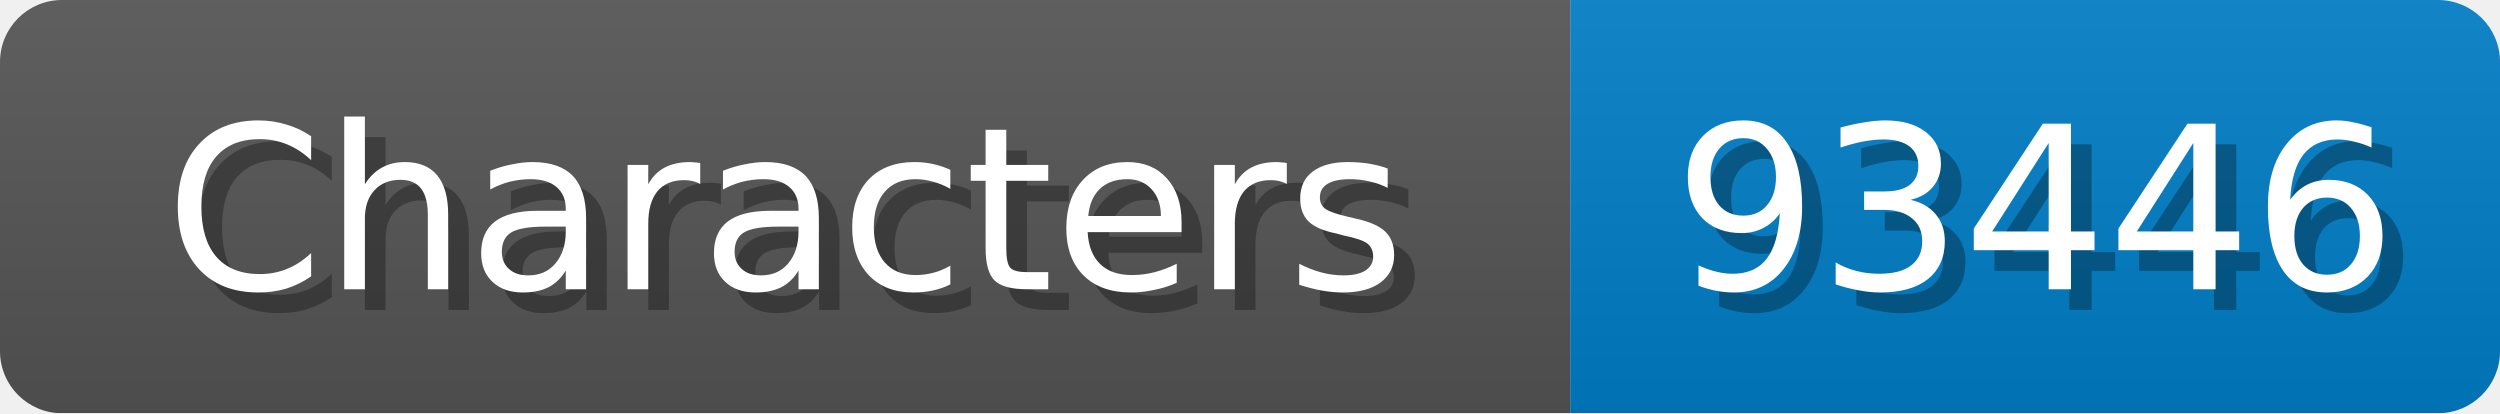
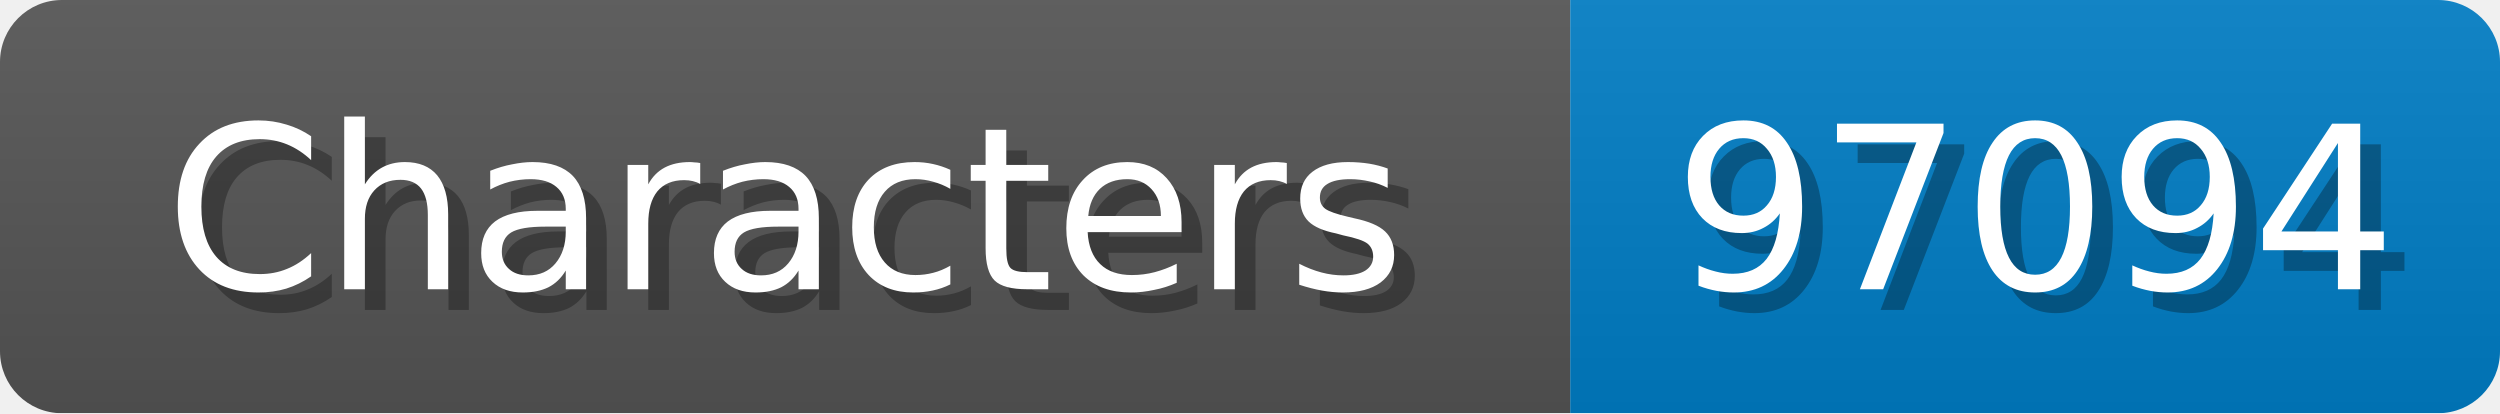
<svg xmlns="http://www.w3.org/2000/svg" width="121" height="20">
  <linearGradient id="b" x2="0" y2="100%">
    <stop offset="0" stop-color="#bbb" stop-opacity=".1" />
    <stop offset="1" stop-opacity=".1" />
  </linearGradient>
  <mask id="anybadge_1">
    <rect width="121" height="20" rx="3" fill="#fff" />
  </mask>
  <g mask="url(#anybadge_1)">
    <path fill="#555" d="M0 0h76v20H0z" />
    <path fill="#007ec6" d="M76 0h45v20H76z" />
    <path fill="url(#b)" d="M0 0h121v20H0z" />
  </g>
  <g fill="#fff" text-anchor="middle" font-family="DejaVu Sans,Verdana,Geneva,sans-serif" font-size="11">
    <text x="39.0" y="15" fill="#010101" fill-opacity=".3">Characters</text>
    <text x="38.0" y="14">Characters</text>
  </g>
  <g fill="#fff" text-anchor="middle" font-family="DejaVu Sans,Verdana,Geneva,sans-serif" font-size="11">
-     <text x="99.5" y="15" fill="#010101" fill-opacity=".3">93446</text>
-     <text x="98.5" y="14">93446</text>
+     <text x="99.5" y="15" fill="#010101" fill-opacity=".3">97094</text>
+     <text x="98.5" y="14">97094</text>
  </g>
</svg>
